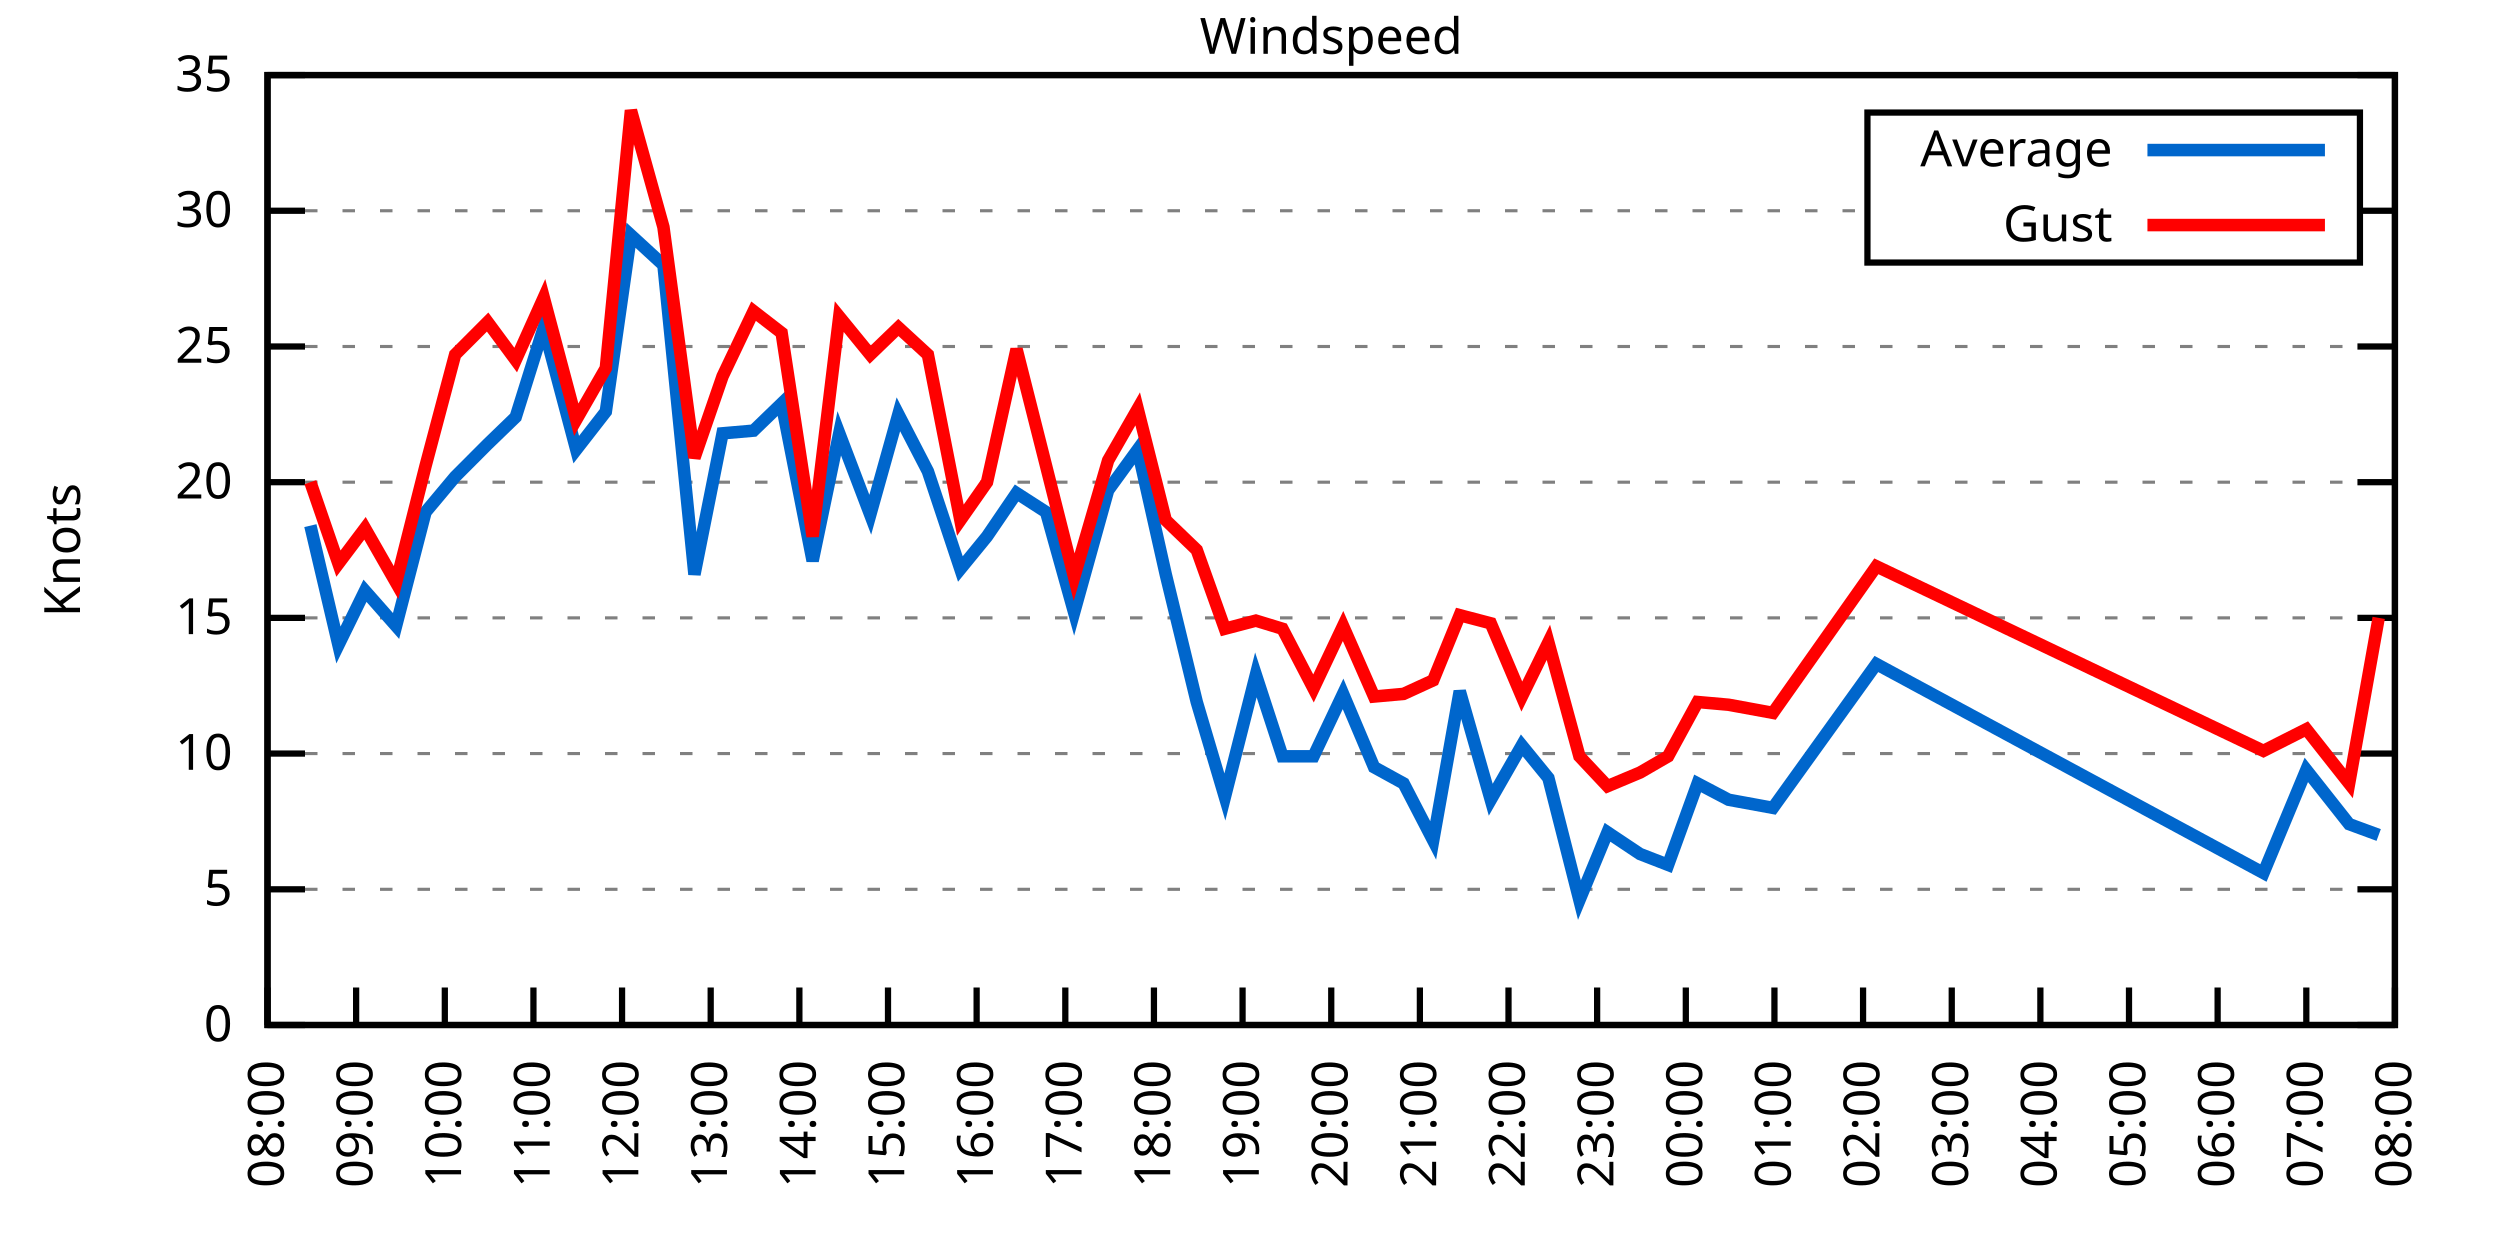
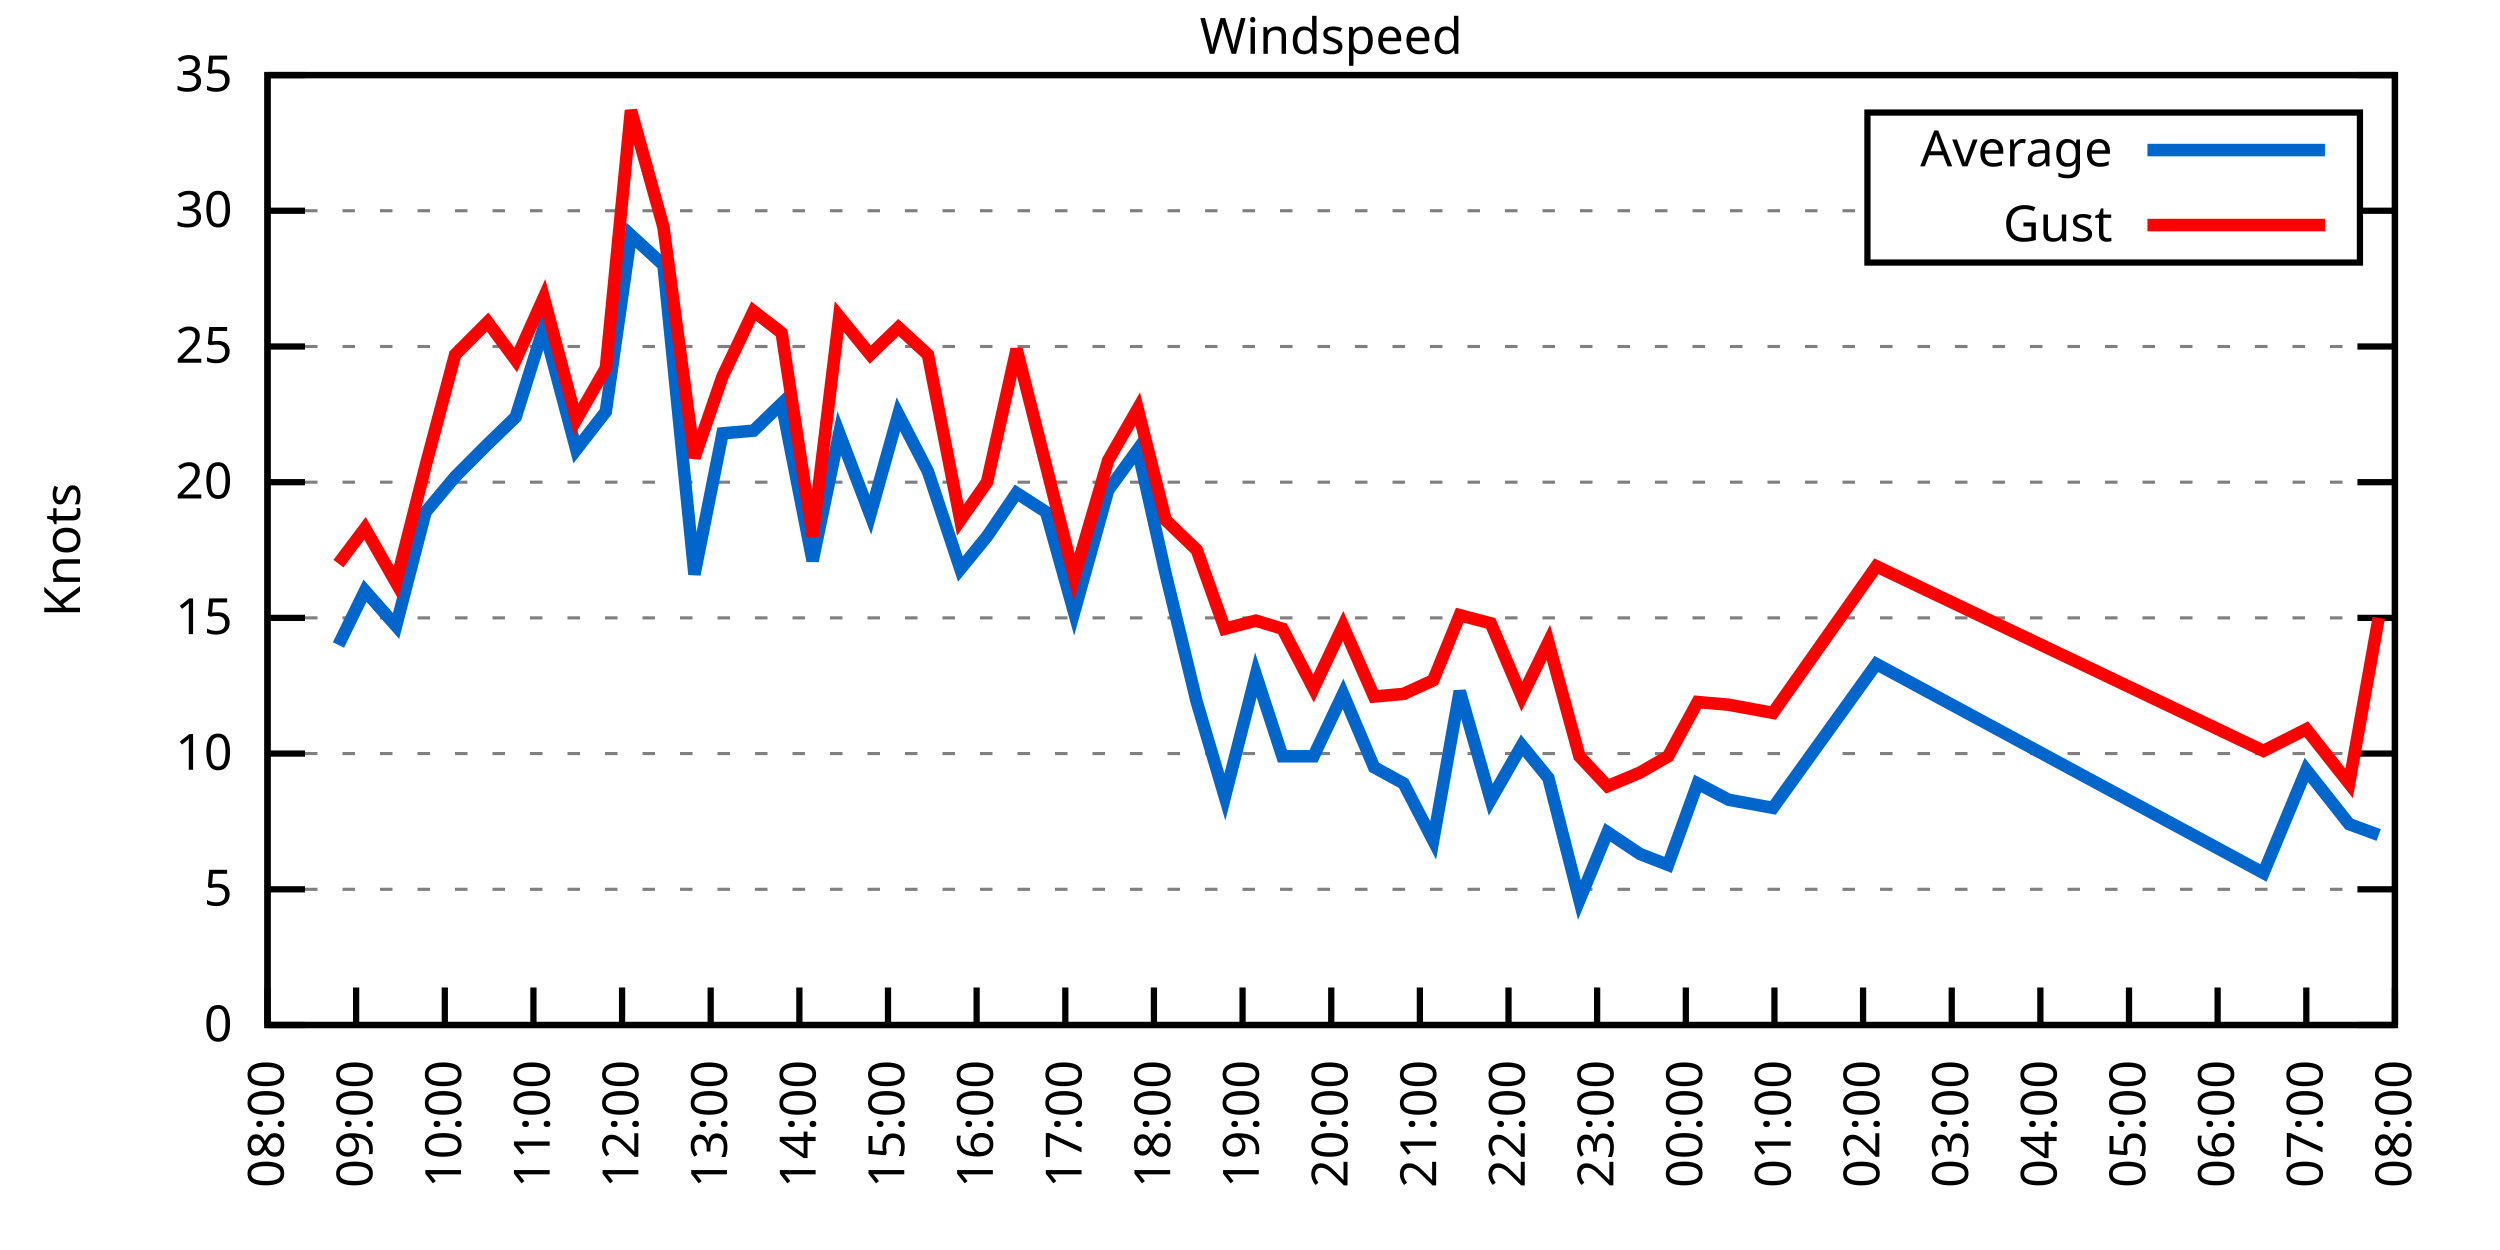
<svg xmlns="http://www.w3.org/2000/svg" xmlns:xlink="http://www.w3.org/1999/xlink" width="400" height="200" viewBox="0 0 400 200">
  <g id="gnuplot_canvas">
    <rect x="0" y="0" width="400" height="200" fill="none" />
    <defs>
      <circle id="gpDot" r="0.5" stroke-width="0.5" stroke="currentColor" />
      <path id="gpPt0" stroke-width="0.333" stroke="currentColor" d="M-1,0 h2 M0,-1 v2" />
      <path id="gpPt1" stroke-width="0.333" stroke="currentColor" d="M-1,-1 L1,1 M1,-1 L-1,1" />
      <path id="gpPt2" stroke-width="0.333" stroke="currentColor" d="M-1,0 L1,0 M0,-1 L0,1 M-1,-1 L1,1 M-1,1 L1,-1" />
      <rect id="gpPt3" stroke-width="0.333" stroke="currentColor" x="-1" y="-1" width="2" height="2" />
      <rect id="gpPt4" stroke-width="0.333" stroke="currentColor" fill="currentColor" x="-1" y="-1" width="2" height="2" />
      <circle id="gpPt5" stroke-width="0.333" stroke="currentColor" cx="0" cy="0" r="1" />
      <use xlink:href="#gpPt5" id="gpPt6" fill="currentColor" stroke="none" />
      <path id="gpPt7" stroke-width="0.333" stroke="currentColor" d="M0,-1.33 L-1.33,0.67 L1.33,0.67 z" />
      <use xlink:href="#gpPt7" id="gpPt8" fill="currentColor" stroke="none" />
      <use xlink:href="#gpPt7" id="gpPt9" stroke="currentColor" transform="rotate(180)" />
      <use xlink:href="#gpPt9" id="gpPt10" fill="currentColor" stroke="none" />
      <use xlink:href="#gpPt3" id="gpPt11" stroke="currentColor" transform="rotate(45)" />
      <use xlink:href="#gpPt11" id="gpPt12" fill="currentColor" stroke="none" />
      <path id="gpPt13" stroke-width="0.333" stroke="currentColor" d="M0,1.330 L1.265,0.411 L0.782,-1.067 L-0.782,-1.076 L-1.265,0.411 z" />
      <use xlink:href="#gpPt13" id="gpPt14" fill="currentColor" stroke="none" />
      <filter id="textbox" filterUnits="objectBoundingBox" x="0" y="0" height="1" width="1">
        <feFlood flood-color="white" flood-opacity="1" result="bgnd" />
        <feComposite in="SourceGraphic" in2="bgnd" operator="atop" />
      </filter>
      <filter id="greybox" filterUnits="objectBoundingBox" x="0" y="0" height="1" width="1">
        <feFlood flood-color="lightgrey" flood-opacity="1" result="grey" />
        <feComposite in="SourceGraphic" in2="grey" operator="atop" />
      </filter>
    </defs>
    <g fill="none" color="white" stroke="currentColor" stroke-width="1.00" stroke-linecap="butt" stroke-linejoin="miter">
</g>
    <g fill="none" color="black" stroke="currentColor" stroke-width="1.00" stroke-linecap="butt" stroke-linejoin="miter">
      <g stroke="none" shape-rendering="crispEdges">
        <polygon fill="rgb(255, 255, 255)" points="42.80,164.00 383.18,164.00 383.18,12.02 42.80,12.02 " />
      </g>
    </g>
    <g fill="none" color="black" stroke="currentColor" stroke-width="1.00" stroke-linecap="butt" stroke-linejoin="miter">
</g>
    <g fill="none" color="black" stroke="black" stroke-width="0.50" stroke-linecap="butt" stroke-linejoin="miter">
</g>
    <g fill="none" color="gray" stroke="currentColor" stroke-width="0.50" stroke-linecap="butt" stroke-linejoin="miter">
      <path stroke="gray" stroke-dasharray="2,4" class="gridline" d="M42.80,164.00 L383.19,164.00  " />
    </g>
    <g fill="none" color="gray" stroke="gray" stroke-width="1.00" stroke-linecap="butt" stroke-linejoin="miter">
</g>
    <g fill="none" color="black" stroke="currentColor" stroke-width="1.00" stroke-linecap="butt" stroke-linejoin="miter">
      <path stroke="black" d="M42.80,164.00 L48.80,164.00 M383.19,164.00 L377.19,164.00  " />
      <g transform="translate(37.20,166.60)" stroke="none" fill="black" font-family="Sans" font-size="8.00" text-anchor="end">
        <text>
          <tspan font-family="Sans"> 0</tspan>
        </text>
      </g>
    </g>
    <g fill="none" color="black" stroke="currentColor" stroke-width="1.00" stroke-linecap="butt" stroke-linejoin="miter">
</g>
    <g fill="none" color="black" stroke="black" stroke-width="0.50" stroke-linecap="butt" stroke-linejoin="miter">
</g>
    <g fill="none" color="gray" stroke="currentColor" stroke-width="0.50" stroke-linecap="butt" stroke-linejoin="miter">
      <path stroke="gray" stroke-dasharray="2,4" class="gridline" d="M42.80,142.29 L383.19,142.29  " />
    </g>
    <g fill="none" color="gray" stroke="gray" stroke-width="1.00" stroke-linecap="butt" stroke-linejoin="miter">
</g>
    <g fill="none" color="black" stroke="currentColor" stroke-width="1.00" stroke-linecap="butt" stroke-linejoin="miter">
      <path stroke="black" d="M42.80,142.29 L48.80,142.29 M383.19,142.29 L377.19,142.29  " />
      <g transform="translate(37.20,144.89)" stroke="none" fill="black" font-family="Sans" font-size="8.00" text-anchor="end">
        <text>
          <tspan font-family="Sans"> 5</tspan>
        </text>
      </g>
    </g>
    <g fill="none" color="black" stroke="currentColor" stroke-width="1.00" stroke-linecap="butt" stroke-linejoin="miter">
</g>
    <g fill="none" color="black" stroke="black" stroke-width="0.50" stroke-linecap="butt" stroke-linejoin="miter">
</g>
    <g fill="none" color="gray" stroke="currentColor" stroke-width="0.50" stroke-linecap="butt" stroke-linejoin="miter">
      <path stroke="gray" stroke-dasharray="2,4" class="gridline" d="M42.80,120.57 L383.19,120.57  " />
    </g>
    <g fill="none" color="gray" stroke="gray" stroke-width="1.00" stroke-linecap="butt" stroke-linejoin="miter">
</g>
    <g fill="none" color="black" stroke="currentColor" stroke-width="1.00" stroke-linecap="butt" stroke-linejoin="miter">
      <path stroke="black" d="M42.80,120.57 L48.80,120.57 M383.19,120.57 L377.19,120.57  " />
      <g transform="translate(37.20,123.17)" stroke="none" fill="black" font-family="Sans" font-size="8.00" text-anchor="end">
        <text>
          <tspan font-family="Sans"> 10</tspan>
        </text>
      </g>
    </g>
    <g fill="none" color="black" stroke="currentColor" stroke-width="1.00" stroke-linecap="butt" stroke-linejoin="miter">
</g>
    <g fill="none" color="black" stroke="black" stroke-width="0.50" stroke-linecap="butt" stroke-linejoin="miter">
</g>
    <g fill="none" color="gray" stroke="currentColor" stroke-width="0.50" stroke-linecap="butt" stroke-linejoin="miter">
      <path stroke="gray" stroke-dasharray="2,4" class="gridline" d="M42.80,98.86 L383.19,98.86  " />
    </g>
    <g fill="none" color="gray" stroke="gray" stroke-width="1.00" stroke-linecap="butt" stroke-linejoin="miter">
</g>
    <g fill="none" color="black" stroke="currentColor" stroke-width="1.00" stroke-linecap="butt" stroke-linejoin="miter">
      <path stroke="black" d="M42.80,98.86 L48.80,98.86 M383.19,98.86 L377.19,98.86  " />
      <g transform="translate(37.20,101.46)" stroke="none" fill="black" font-family="Sans" font-size="8.00" text-anchor="end">
        <text>
          <tspan font-family="Sans"> 15</tspan>
        </text>
      </g>
    </g>
    <g fill="none" color="black" stroke="currentColor" stroke-width="1.00" stroke-linecap="butt" stroke-linejoin="miter">
</g>
    <g fill="none" color="black" stroke="black" stroke-width="0.50" stroke-linecap="butt" stroke-linejoin="miter">
</g>
    <g fill="none" color="gray" stroke="currentColor" stroke-width="0.50" stroke-linecap="butt" stroke-linejoin="miter">
      <path stroke="gray" stroke-dasharray="2,4" class="gridline" d="M42.80,77.15 L383.19,77.15  " />
    </g>
    <g fill="none" color="gray" stroke="gray" stroke-width="1.00" stroke-linecap="butt" stroke-linejoin="miter">
</g>
    <g fill="none" color="black" stroke="currentColor" stroke-width="1.00" stroke-linecap="butt" stroke-linejoin="miter">
      <path stroke="black" d="M42.80,77.15 L48.80,77.15 M383.19,77.15 L377.19,77.15  " />
      <g transform="translate(37.20,79.75)" stroke="none" fill="black" font-family="Sans" font-size="8.00" text-anchor="end">
        <text>
          <tspan font-family="Sans"> 20</tspan>
        </text>
      </g>
    </g>
    <g fill="none" color="black" stroke="currentColor" stroke-width="1.00" stroke-linecap="butt" stroke-linejoin="miter">
</g>
    <g fill="none" color="black" stroke="black" stroke-width="0.50" stroke-linecap="butt" stroke-linejoin="miter">
</g>
    <g fill="none" color="gray" stroke="currentColor" stroke-width="0.50" stroke-linecap="butt" stroke-linejoin="miter">
      <path stroke="gray" stroke-dasharray="2,4" class="gridline" d="M42.80,55.44 L383.19,55.44  " />
    </g>
    <g fill="none" color="gray" stroke="gray" stroke-width="1.00" stroke-linecap="butt" stroke-linejoin="miter">
</g>
    <g fill="none" color="black" stroke="currentColor" stroke-width="1.00" stroke-linecap="butt" stroke-linejoin="miter">
      <path stroke="black" d="M42.80,55.44 L48.80,55.44 M383.19,55.44 L377.19,55.44  " />
      <g transform="translate(37.20,58.04)" stroke="none" fill="black" font-family="Sans" font-size="8.00" text-anchor="end">
        <text>
          <tspan font-family="Sans"> 25</tspan>
        </text>
      </g>
    </g>
    <g fill="none" color="black" stroke="currentColor" stroke-width="1.00" stroke-linecap="butt" stroke-linejoin="miter">
</g>
    <g fill="none" color="black" stroke="black" stroke-width="0.50" stroke-linecap="butt" stroke-linejoin="miter">
</g>
    <g fill="none" color="gray" stroke="currentColor" stroke-width="0.50" stroke-linecap="butt" stroke-linejoin="miter">
      <path stroke="gray" stroke-dasharray="2,4" class="gridline" d="M42.80,33.72 L298.79,33.72 M377.59,33.72 L383.19,33.72  " />
    </g>
    <g fill="none" color="gray" stroke="gray" stroke-width="1.00" stroke-linecap="butt" stroke-linejoin="miter">
</g>
    <g fill="none" color="black" stroke="currentColor" stroke-width="1.00" stroke-linecap="butt" stroke-linejoin="miter">
      <path stroke="black" d="M42.80,33.72 L48.80,33.72 M383.19,33.72 L377.19,33.72  " />
      <g transform="translate(37.20,36.32)" stroke="none" fill="black" font-family="Sans" font-size="8.00" text-anchor="end">
        <text>
          <tspan font-family="Sans"> 30</tspan>
        </text>
      </g>
    </g>
    <g fill="none" color="black" stroke="currentColor" stroke-width="1.00" stroke-linecap="butt" stroke-linejoin="miter">
</g>
    <g fill="none" color="black" stroke="black" stroke-width="0.50" stroke-linecap="butt" stroke-linejoin="miter">
</g>
    <g fill="none" color="gray" stroke="currentColor" stroke-width="0.50" stroke-linecap="butt" stroke-linejoin="miter">
      <path stroke="gray" stroke-dasharray="2,4" class="gridline" d="M42.80,12.01 L383.19,12.01  " />
    </g>
    <g fill="none" color="gray" stroke="gray" stroke-width="1.00" stroke-linecap="butt" stroke-linejoin="miter">
</g>
    <g fill="none" color="black" stroke="currentColor" stroke-width="1.00" stroke-linecap="butt" stroke-linejoin="miter">
      <path stroke="black" d="M42.80,12.01 L48.80,12.01 M383.19,12.01 L377.19,12.01  " />
      <g transform="translate(37.20,14.61)" stroke="none" fill="black" font-family="Sans" font-size="8.00" text-anchor="end">
        <text>
          <tspan font-family="Sans"> 35</tspan>
        </text>
      </g>
    </g>
    <g fill="none" color="black" stroke="currentColor" stroke-width="1.00" stroke-linecap="butt" stroke-linejoin="miter">
      <path stroke="black" d="M42.80,164.00 L42.80,158.00  " />
      <g transform="translate(45.40,169.60) rotate(270.00)" stroke="none" fill="black" font-family="Sans" font-size="8.00" text-anchor="end">
        <text>
          <tspan font-family="Sans">08:00</tspan>
        </text>
      </g>
    </g>
    <g fill="none" color="black" stroke="currentColor" stroke-width="1.00" stroke-linecap="butt" stroke-linejoin="miter">
      <path stroke="black" d="M56.98,164.00 L56.98,158.00  " />
      <g transform="translate(59.58,169.60) rotate(270.00)" stroke="none" fill="black" font-family="Sans" font-size="8.00" text-anchor="end">
        <text>
          <tspan font-family="Sans">09:00</tspan>
        </text>
      </g>
    </g>
    <g fill="none" color="black" stroke="currentColor" stroke-width="1.00" stroke-linecap="butt" stroke-linejoin="miter">
      <path stroke="black" d="M71.17,164.00 L71.17,158.00  " />
      <g transform="translate(73.77,169.60) rotate(270.00)" stroke="none" fill="black" font-family="Sans" font-size="8.00" text-anchor="end">
        <text>
          <tspan font-family="Sans">10:00</tspan>
        </text>
      </g>
    </g>
    <g fill="none" color="black" stroke="currentColor" stroke-width="1.00" stroke-linecap="butt" stroke-linejoin="miter">
      <path stroke="black" d="M85.35,164.00 L85.35,158.00  " />
      <g transform="translate(87.95,169.60) rotate(270.00)" stroke="none" fill="black" font-family="Sans" font-size="8.00" text-anchor="end">
        <text>
          <tspan font-family="Sans">11:00</tspan>
        </text>
      </g>
    </g>
    <g fill="none" color="black" stroke="currentColor" stroke-width="1.00" stroke-linecap="butt" stroke-linejoin="miter">
      <path stroke="black" d="M99.53,164.00 L99.53,158.00  " />
      <g transform="translate(102.13,169.60) rotate(270.00)" stroke="none" fill="black" font-family="Sans" font-size="8.00" text-anchor="end">
        <text>
          <tspan font-family="Sans">12:00</tspan>
        </text>
      </g>
    </g>
    <g fill="none" color="black" stroke="currentColor" stroke-width="1.00" stroke-linecap="butt" stroke-linejoin="miter">
      <path stroke="black" d="M113.71,164.00 L113.71,158.00  " />
      <g transform="translate(116.31,169.60) rotate(270.00)" stroke="none" fill="black" font-family="Sans" font-size="8.00" text-anchor="end">
        <text>
          <tspan font-family="Sans">13:00</tspan>
        </text>
      </g>
    </g>
    <g fill="none" color="black" stroke="currentColor" stroke-width="1.00" stroke-linecap="butt" stroke-linejoin="miter">
      <path stroke="black" d="M127.90,164.00 L127.90,158.00  " />
      <g transform="translate(130.50,169.60) rotate(270.00)" stroke="none" fill="black" font-family="Sans" font-size="8.00" text-anchor="end">
        <text>
          <tspan font-family="Sans">14:00</tspan>
        </text>
      </g>
    </g>
    <g fill="none" color="black" stroke="currentColor" stroke-width="1.00" stroke-linecap="butt" stroke-linejoin="miter">
      <path stroke="black" d="M142.08,164.00 L142.08,158.00  " />
      <g transform="translate(144.68,169.60) rotate(270.00)" stroke="none" fill="black" font-family="Sans" font-size="8.00" text-anchor="end">
        <text>
          <tspan font-family="Sans">15:00</tspan>
        </text>
      </g>
    </g>
    <g fill="none" color="black" stroke="currentColor" stroke-width="1.00" stroke-linecap="butt" stroke-linejoin="miter">
      <path stroke="black" d="M156.26,164.00 L156.26,158.00  " />
      <g transform="translate(158.86,169.60) rotate(270.00)" stroke="none" fill="black" font-family="Sans" font-size="8.00" text-anchor="end">
        <text>
          <tspan font-family="Sans">16:00</tspan>
        </text>
      </g>
    </g>
    <g fill="none" color="black" stroke="currentColor" stroke-width="1.00" stroke-linecap="butt" stroke-linejoin="miter">
      <path stroke="black" d="M170.45,164.00 L170.45,158.00  " />
      <g transform="translate(173.05,169.60) rotate(270.00)" stroke="none" fill="black" font-family="Sans" font-size="8.00" text-anchor="end">
        <text>
          <tspan font-family="Sans">17:00</tspan>
        </text>
      </g>
    </g>
    <g fill="none" color="black" stroke="currentColor" stroke-width="1.00" stroke-linecap="butt" stroke-linejoin="miter">
      <path stroke="black" d="M184.63,164.00 L184.63,158.00  " />
      <g transform="translate(187.23,169.60) rotate(270.00)" stroke="none" fill="black" font-family="Sans" font-size="8.00" text-anchor="end">
        <text>
          <tspan font-family="Sans">18:00</tspan>
        </text>
      </g>
    </g>
    <g fill="none" color="black" stroke="currentColor" stroke-width="1.00" stroke-linecap="butt" stroke-linejoin="miter">
      <path stroke="black" d="M198.81,164.00 L198.81,158.00  " />
      <g transform="translate(201.41,169.60) rotate(270.00)" stroke="none" fill="black" font-family="Sans" font-size="8.00" text-anchor="end">
        <text>
          <tspan font-family="Sans">19:00</tspan>
        </text>
      </g>
    </g>
    <g fill="none" color="black" stroke="currentColor" stroke-width="1.00" stroke-linecap="butt" stroke-linejoin="miter">
      <path stroke="black" d="M213.00,164.00 L213.00,158.00  " />
      <g transform="translate(215.60,169.60) rotate(270.00)" stroke="none" fill="black" font-family="Sans" font-size="8.00" text-anchor="end">
        <text>
          <tspan font-family="Sans">20:00</tspan>
        </text>
      </g>
    </g>
    <g fill="none" color="black" stroke="currentColor" stroke-width="1.00" stroke-linecap="butt" stroke-linejoin="miter">
      <path stroke="black" d="M227.18,164.00 L227.18,158.00  " />
      <g transform="translate(229.78,169.60) rotate(270.00)" stroke="none" fill="black" font-family="Sans" font-size="8.00" text-anchor="end">
        <text>
          <tspan font-family="Sans">21:00</tspan>
        </text>
      </g>
    </g>
    <g fill="none" color="black" stroke="currentColor" stroke-width="1.00" stroke-linecap="butt" stroke-linejoin="miter">
      <path stroke="black" d="M241.36,164.00 L241.36,158.00  " />
      <g transform="translate(243.96,169.60) rotate(270.00)" stroke="none" fill="black" font-family="Sans" font-size="8.00" text-anchor="end">
        <text>
          <tspan font-family="Sans">22:00</tspan>
        </text>
      </g>
    </g>
    <g fill="none" color="black" stroke="currentColor" stroke-width="1.00" stroke-linecap="butt" stroke-linejoin="miter">
      <path stroke="black" d="M255.54,164.00 L255.54,158.00  " />
      <g transform="translate(258.14,169.60) rotate(270.00)" stroke="none" fill="black" font-family="Sans" font-size="8.00" text-anchor="end">
        <text>
          <tspan font-family="Sans">23:00</tspan>
        </text>
      </g>
    </g>
    <g fill="none" color="black" stroke="currentColor" stroke-width="1.00" stroke-linecap="butt" stroke-linejoin="miter">
      <path stroke="black" d="M269.73,164.00 L269.73,158.00  " />
      <g transform="translate(272.33,169.60) rotate(270.00)" stroke="none" fill="black" font-family="Sans" font-size="8.00" text-anchor="end">
        <text>
          <tspan font-family="Sans">00:00</tspan>
        </text>
      </g>
    </g>
    <g fill="none" color="black" stroke="currentColor" stroke-width="1.00" stroke-linecap="butt" stroke-linejoin="miter">
      <path stroke="black" d="M283.91,164.00 L283.91,158.00  " />
      <g transform="translate(286.51,169.60) rotate(270.00)" stroke="none" fill="black" font-family="Sans" font-size="8.00" text-anchor="end">
        <text>
          <tspan font-family="Sans">01:00</tspan>
        </text>
      </g>
    </g>
    <g fill="none" color="black" stroke="currentColor" stroke-width="1.00" stroke-linecap="butt" stroke-linejoin="miter">
      <path stroke="black" d="M298.09,164.00 L298.09,158.00  " />
      <g transform="translate(300.69,169.60) rotate(270.00)" stroke="none" fill="black" font-family="Sans" font-size="8.00" text-anchor="end">
        <text>
          <tspan font-family="Sans">02:00</tspan>
        </text>
      </g>
    </g>
    <g fill="none" color="black" stroke="currentColor" stroke-width="1.00" stroke-linecap="butt" stroke-linejoin="miter">
      <path stroke="black" d="M312.28,164.00 L312.28,158.00  " />
      <g transform="translate(314.88,169.60) rotate(270.00)" stroke="none" fill="black" font-family="Sans" font-size="8.00" text-anchor="end">
        <text>
          <tspan font-family="Sans">03:00</tspan>
        </text>
      </g>
    </g>
    <g fill="none" color="black" stroke="currentColor" stroke-width="1.00" stroke-linecap="butt" stroke-linejoin="miter">
      <path stroke="black" d="M326.46,164.00 L326.46,158.00  " />
      <g transform="translate(329.06,169.60) rotate(270.00)" stroke="none" fill="black" font-family="Sans" font-size="8.00" text-anchor="end">
        <text>
          <tspan font-family="Sans">04:00</tspan>
        </text>
      </g>
    </g>
    <g fill="none" color="black" stroke="currentColor" stroke-width="1.00" stroke-linecap="butt" stroke-linejoin="miter">
      <path stroke="black" d="M340.64,164.00 L340.64,158.00  " />
      <g transform="translate(343.24,169.60) rotate(270.00)" stroke="none" fill="black" font-family="Sans" font-size="8.00" text-anchor="end">
        <text>
          <tspan font-family="Sans">05:00</tspan>
        </text>
      </g>
    </g>
    <g fill="none" color="black" stroke="currentColor" stroke-width="1.00" stroke-linecap="butt" stroke-linejoin="miter">
      <path stroke="black" d="M354.82,164.00 L354.82,158.00  " />
      <g transform="translate(357.42,169.60) rotate(270.00)" stroke="none" fill="black" font-family="Sans" font-size="8.00" text-anchor="end">
        <text>
          <tspan font-family="Sans">06:00</tspan>
        </text>
      </g>
    </g>
    <g fill="none" color="black" stroke="currentColor" stroke-width="1.00" stroke-linecap="butt" stroke-linejoin="miter">
      <path stroke="black" d="M369.01,164.00 L369.01,158.00  " />
      <g transform="translate(371.61,169.60) rotate(270.00)" stroke="none" fill="black" font-family="Sans" font-size="8.00" text-anchor="end">
        <text>
          <tspan font-family="Sans">07:00</tspan>
        </text>
      </g>
    </g>
    <g fill="none" color="black" stroke="currentColor" stroke-width="1.00" stroke-linecap="butt" stroke-linejoin="miter">
      <path stroke="black" d="M383.19,164.00 L383.19,158.00  " />
      <g transform="translate(385.79,169.60) rotate(270.00)" stroke="none" fill="black" font-family="Sans" font-size="8.00" text-anchor="end">
        <text>
          <tspan font-family="Sans">08:00</tspan>
        </text>
      </g>
    </g>
    <g fill="none" color="black" stroke="currentColor" stroke-width="1.00" stroke-linecap="butt" stroke-linejoin="miter">
</g>
    <g fill="none" color="black" stroke="currentColor" stroke-width="1.00" stroke-linecap="butt" stroke-linejoin="miter">
      <path stroke="black" d="M42.80,12.01 L42.80,164.00 L383.19,164.00 L383.19,12.01 L42.80,12.01 Z  " />
    </g>
    <g fill="none" color="black" stroke="currentColor" stroke-width="1.00" stroke-linecap="butt" stroke-linejoin="miter">
</g>
    <g fill="none" color="black" stroke="currentColor" stroke-width="1.00" stroke-linecap="butt" stroke-linejoin="miter">
      <path stroke="black" d="M298.79,42.01 L298.79,18.01 L377.59,18.01 L377.59,42.01 L298.79,42.01 Z  " />
    </g>
    <g id="Windspeed_plot_1">
      <g fill="none" color="white" stroke="black" stroke-width="2.00" stroke-linecap="butt" stroke-linejoin="miter">
</g>
      <g fill="none" color="black" stroke="currentColor" stroke-width="2.00" stroke-linecap="butt" stroke-linejoin="miter">
        <g transform="translate(337.99,26.61)" stroke="none" fill="black" font-family="Sans" font-size="8.00" text-anchor="end">
          <text>
            <tspan font-family="Sans">Average</tspan>
          </text>
        </g>
      </g>
      <g fill="none" color="black" stroke="currentColor" stroke-width="2.00" stroke-linecap="butt" stroke-linejoin="miter">
-         <path stroke="rgb(  0, 102, 204)" d="M343.59,24.01 L371.99,24.01 M49.66,84.10 L54.15,103.20 L58.40,94.52 L63.37,100.16 L68.09,81.93 L72.82,76.28   L78.02,71.07 L82.51,66.73 L87.00,52.40 L92.20,71.94 L96.93,65.86 L100.95,37.63 L106.15,42.41 L111.11,91.91   L115.61,69.33 L120.57,68.90 L125.06,64.56 L130.02,89.74 L134.28,69.33 L139.24,82.36 L143.74,66.29 L148.46,75.41   L153.66,91.04 L157.92,85.83 L162.65,78.89 L167.37,81.93 L171.86,97.99 L177.30,78.45 L182.03,71.94 L186.52,91.91   L191.48,112.32 L195.98,127.52 L200.94,107.98 L205.19,121.01 L210.16,121.01 L214.89,111.02 L219.85,122.75 L224.58,125.35   L229.31,134.47 L233.56,110.59 L238.52,127.96 L243.49,119.27 L247.74,124.48 L252.71,144.02 L257.20,133.17 L262.40,136.64   L266.89,138.38 L271.62,125.35 L276.58,127.96 L283.67,129.26 L300.22,106.24 L362.15,139.68 L369.01,123.18 L375.86,131.86   L380.59,133.60  " />
+         <path stroke="rgb(  0, 102, 204)" d="M343.59,24.01 L371.99,24.01 M54.15,103.20 L58.40,94.52 L63.37,100.16 L68.09,81.93 L72.82,76.28 L78.02,71.07   L82.51,66.73 L87.00,52.40 L92.20,71.94 L96.93,65.86 L100.95,37.63 L106.15,42.41 L111.11,91.91 L115.61,69.33   L120.57,68.90 L125.06,64.56 L130.02,89.74 L134.28,69.33 L139.24,82.36 L143.74,66.29 L148.46,75.41 L153.66,91.04   L157.92,85.83 L162.65,78.89 L167.37,81.93 L171.86,97.99 L177.30,78.45 L182.03,71.94 L186.52,91.91 L191.48,112.32   L195.98,127.52 L200.94,107.98 L205.19,121.01 L210.16,121.01 L214.89,111.02 L219.85,122.75 L224.58,125.35 L229.31,134.47   L233.56,110.59 L238.52,127.96 L243.49,119.27 L247.74,124.48 L252.71,144.02 L257.20,133.17 L262.40,136.64 L266.89,138.38   L271.62,125.35 L276.58,127.96 L283.67,129.26 L300.22,106.24 L362.15,139.68 L369.01,123.18 L375.86,131.86 L380.59,133.60    " />
      </g>
    </g>
    <g id="Windspeed_plot_2">
      <g fill="none" color="black" stroke="currentColor" stroke-width="2.00" stroke-linecap="butt" stroke-linejoin="miter">
        <g transform="translate(337.99,38.61)" stroke="none" fill="black" font-family="Sans" font-size="8.00" text-anchor="end">
          <text>
            <tspan font-family="Sans">Gust</tspan>
          </text>
        </g>
      </g>
      <g fill="none" color="black" stroke="currentColor" stroke-width="2.00" stroke-linecap="butt" stroke-linejoin="miter">
-         <path stroke="rgb(255,   0,   0)" d="M343.59,36.01 L371.99,36.01 M49.66,77.15 L54.15,90.18 L58.40,84.53 L63.37,93.22 L68.09,74.54 L72.82,56.74   L78.02,51.53 L82.51,57.61 L87.00,47.62 L92.20,67.16 L96.93,58.91 L100.95,17.66 L106.15,36.33 L111.11,73.24   L115.61,60.21 L120.57,49.79 L125.06,53.26 L130.02,85.83 L134.28,50.66 L139.24,56.74 L143.74,52.40 L148.46,56.74   L153.66,83.23 L157.92,77.15 L162.65,55.87 L167.37,74.54 L171.86,92.35 L177.30,73.67 L182.03,65.42 L186.52,83.23   L191.48,88.00 L195.98,100.60 L200.94,99.30 L205.19,100.60 L210.16,110.15 L214.89,100.16 L219.85,111.45 L224.58,111.02   L229.31,108.85 L233.56,98.43 L238.52,99.73 L243.49,111.45 L247.74,102.77 L252.71,121.01 L257.20,125.79 L262.40,123.61   L266.89,121.01 L271.62,112.32 L276.58,112.76 L283.67,114.06 L300.22,90.61 L362.15,120.14 L369.01,116.67 L375.86,125.35   L380.59,98.86  " />
+         <path stroke="rgb(255,   0,   0)" d="M343.59,36.01 L371.99,36.01 M54.15,90.18 L58.40,84.53 L63.37,93.22 L68.09,74.54 L72.82,56.74 L78.02,51.53   L82.51,57.61 L87.00,47.62 L92.20,67.16 L96.93,58.91 L100.95,17.66 L106.15,36.33 L111.11,73.24 L115.61,60.21   L120.57,49.79 L125.06,53.26 L130.02,85.83 L134.28,50.66 L139.24,56.74 L143.74,52.40 L148.46,56.74 L153.66,83.23   L157.92,77.15 L162.65,55.87 L167.37,74.54 L171.86,92.35 L177.30,73.67 L182.03,65.42 L186.52,83.23 L191.48,88.00   L195.98,100.60 L200.94,99.30 L205.19,100.60 L210.16,110.15 L214.89,100.16 L219.85,111.45 L224.58,111.02 L229.31,108.85   L233.56,98.43 L238.52,99.73 L243.49,111.45 L247.74,102.77 L252.71,121.01 L257.20,125.79 L262.40,123.61 L266.89,121.01   L271.62,112.32 L276.58,112.76 L283.67,114.06 L300.22,90.61 L362.15,120.14 L369.01,116.67 L375.86,125.35 L380.59,98.86    " />
      </g>
    </g>
    <g fill="none" color="black" stroke="currentColor" stroke-width="2.00" stroke-linecap="butt" stroke-linejoin="miter">
</g>
    <g fill="none" color="black" stroke="black" stroke-width="1.00" stroke-linecap="butt" stroke-linejoin="miter">
</g>
    <g fill="none" color="black" stroke="currentColor" stroke-width="1.00" stroke-linecap="butt" stroke-linejoin="miter">
      <path stroke="black" d="M42.80,12.01 L42.80,164.00 L383.19,164.00 L383.19,12.01 L42.80,12.01 Z  " />
      <g transform="translate(12.80,88.01) rotate(270.00)" stroke="none" fill="black" font-family="Sans" font-size="8.00" text-anchor="middle">
        <text>
          <tspan font-family="Sans">Knots</tspan>
        </text>
      </g>
    </g>
    <g fill="none" color="black" stroke="currentColor" stroke-width="1.00" stroke-linecap="butt" stroke-linejoin="miter">
</g>
    <g fill="none" color="black" stroke="currentColor" stroke-width="1.00" stroke-linecap="butt" stroke-linejoin="miter">
      <g transform="translate(212.99,8.61)" stroke="none" fill="black" font-family="Sans" font-size="8.00" text-anchor="middle">
        <text>
          <tspan font-family="Sans">Windspeed</tspan>
        </text>
      </g>
    </g>
    <g fill="none" color="black" stroke="currentColor" stroke-width="1.00" stroke-linecap="butt" stroke-linejoin="miter">
</g>
  </g>
</svg>
